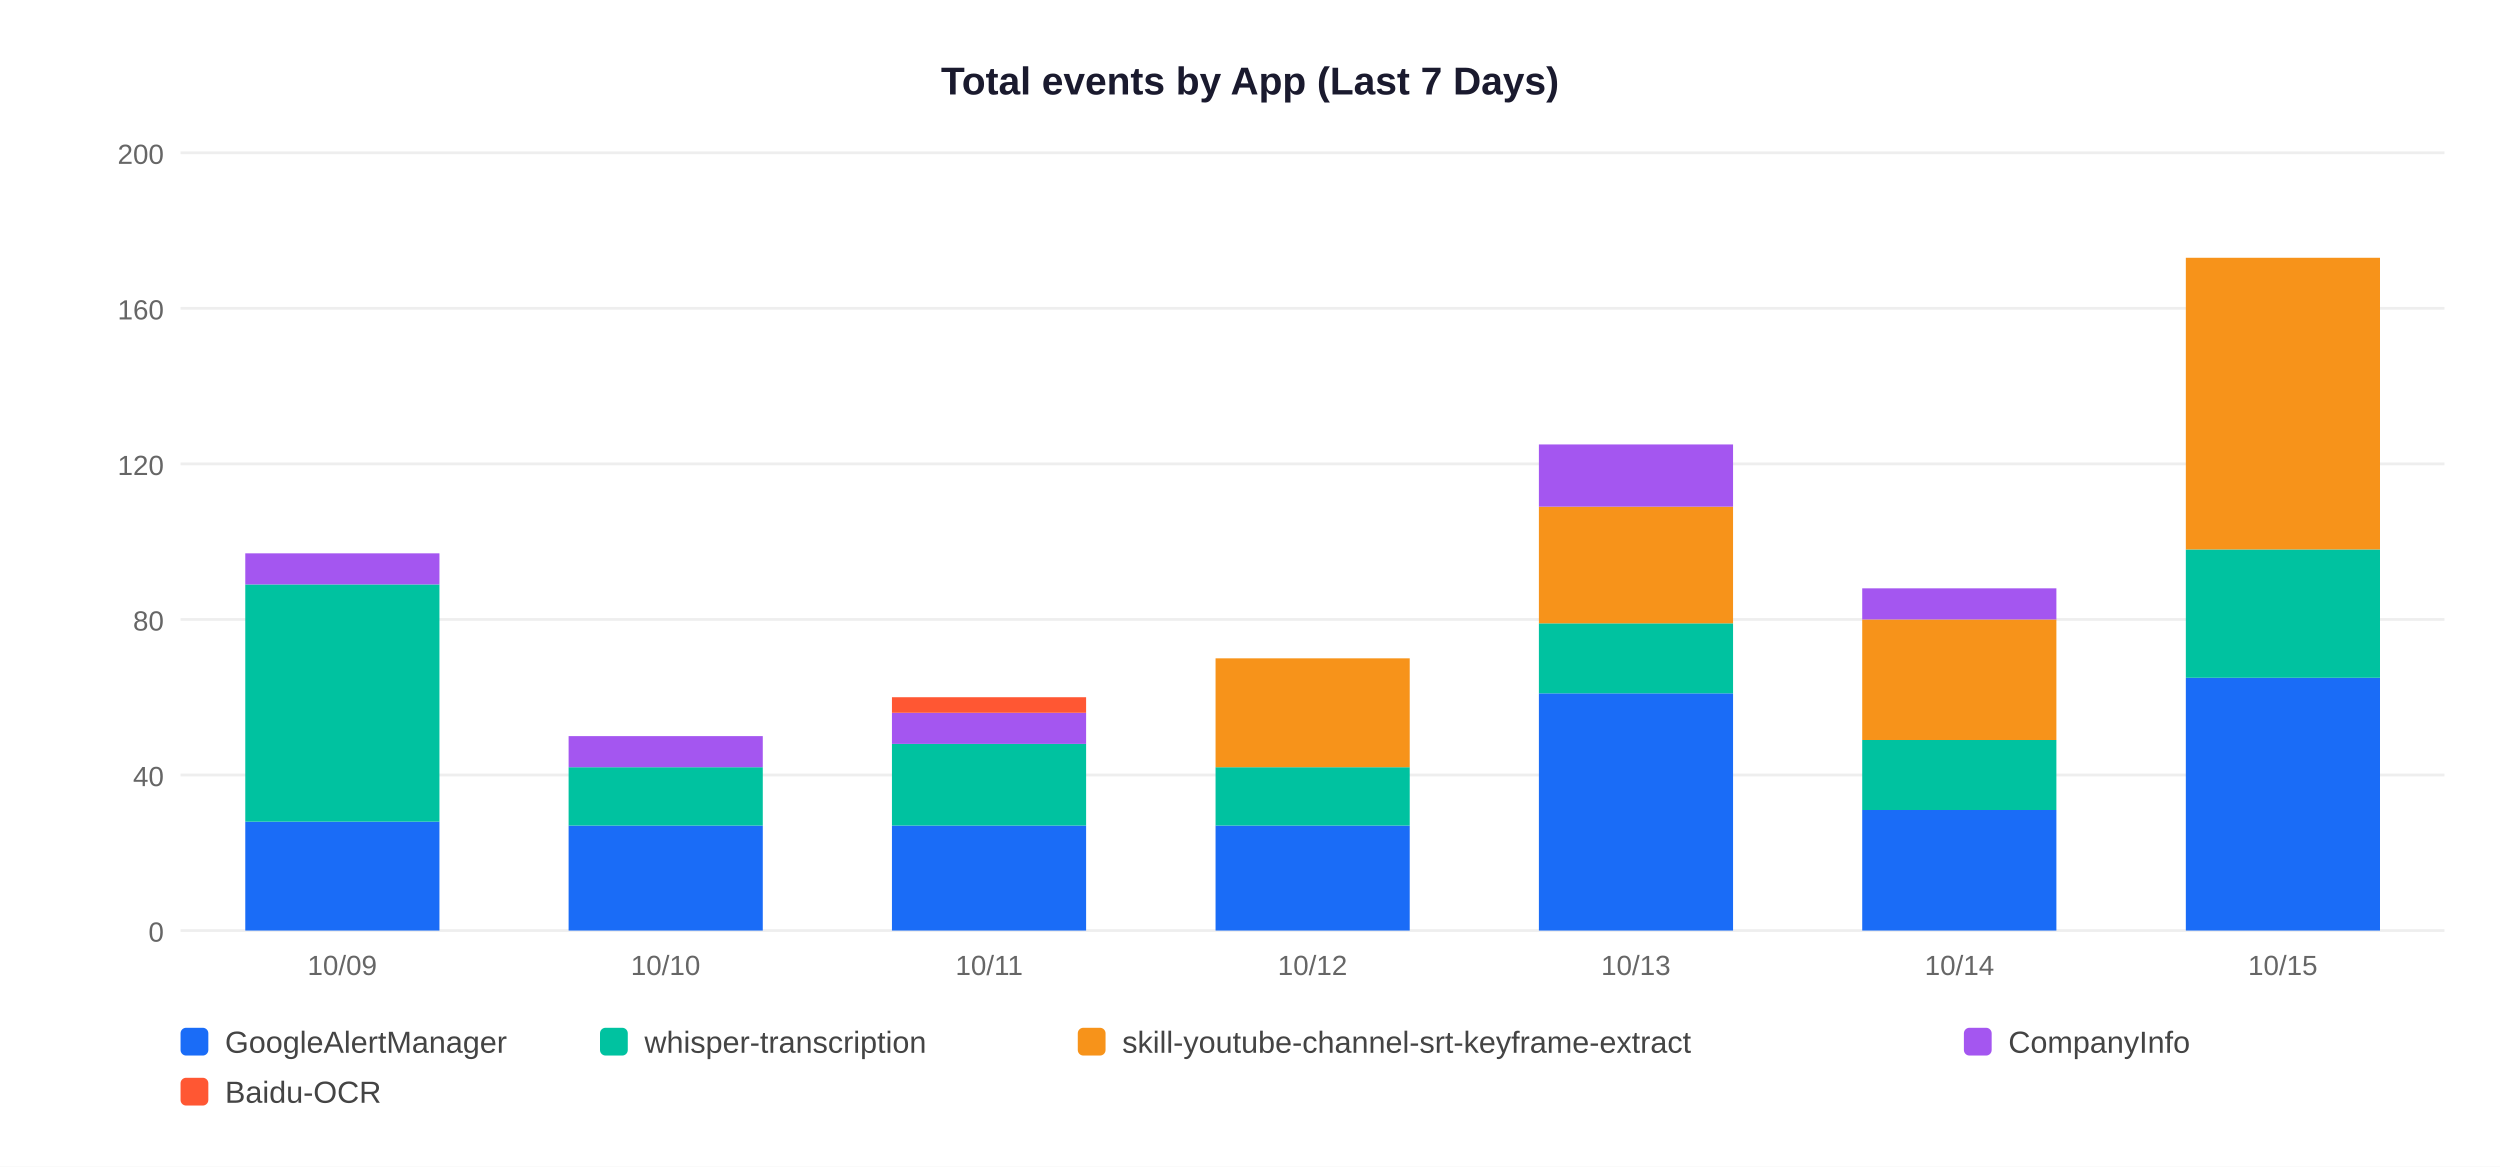
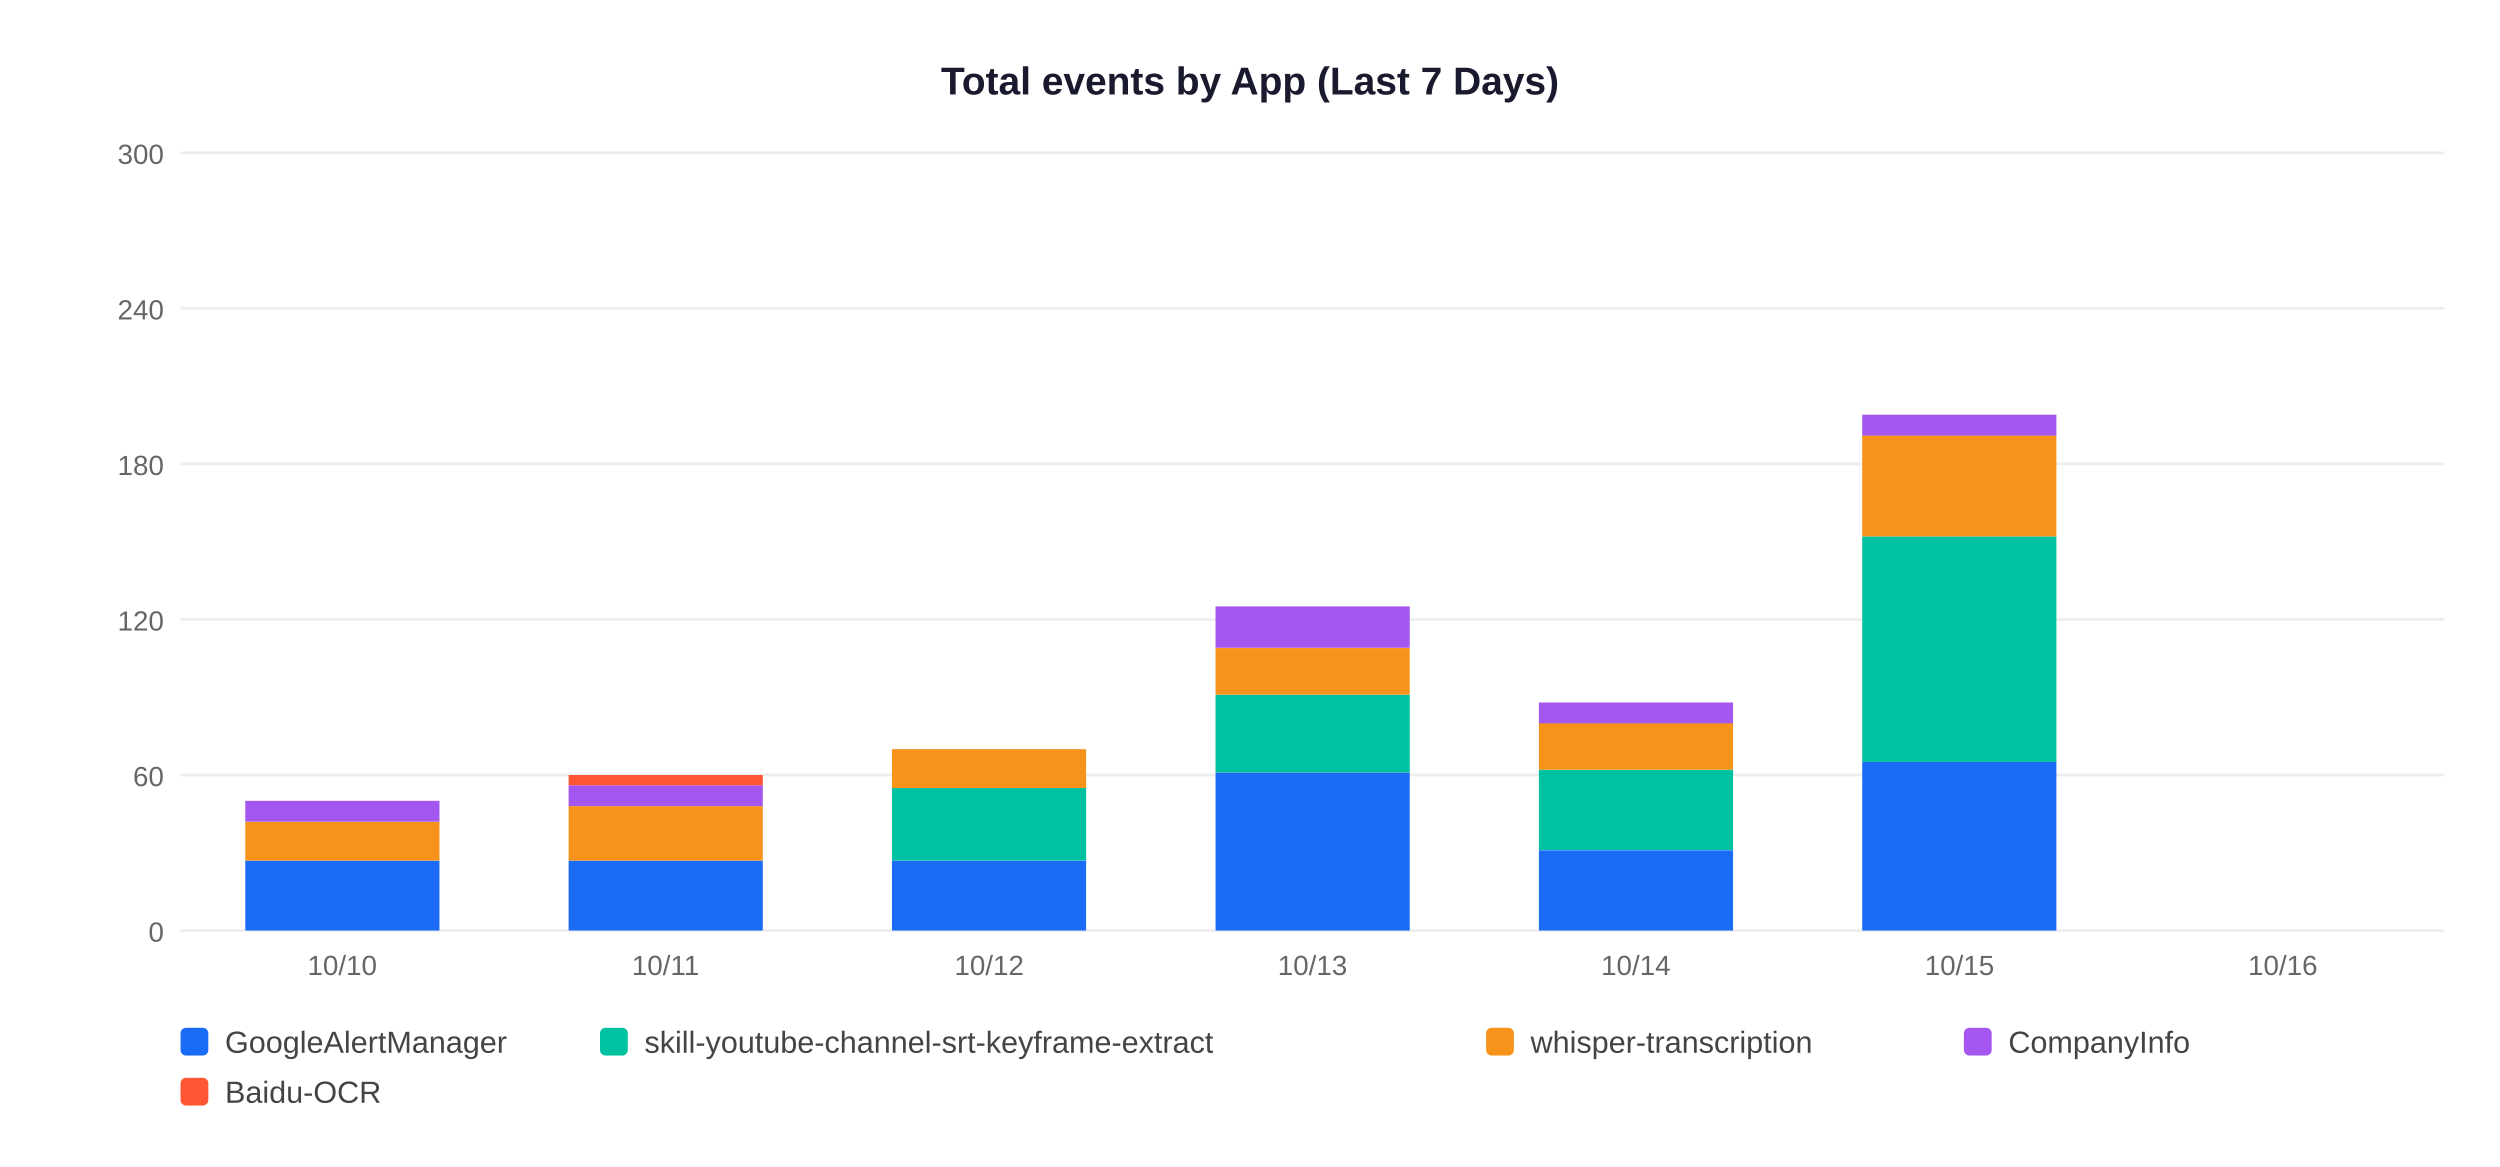
<svg xmlns="http://www.w3.org/2000/svg" width="900" height="420">
  <rect width="900" height="420" fill="white" />
  <text x="450" y="34" text-anchor="middle" font-size="14" font-weight="bold" font-family="Arial,sans-serif" fill="#1a1a2e">Total events by App (Last 7 Days)</text>
  <line x1="65" y1="335" x2="880" y2="335" stroke="#EEEEEE" stroke-width="1" />
  <text x="59" y="339" text-anchor="end" font-size="10" font-family="Arial,sans-serif" fill="#666">0</text>
  <line x1="65" y1="279" x2="880" y2="279" stroke="#EEEEEE" stroke-width="1" />
-   <text x="59" y="283" text-anchor="end" font-size="10" font-family="Arial,sans-serif" fill="#666">40</text>
+   <text x="59" y="283" text-anchor="end" font-size="10" font-family="Arial,sans-serif" fill="#666">60</text>
  <line x1="65" y1="223" x2="880" y2="223" stroke="#EEEEEE" stroke-width="1" />
-   <text x="59" y="227" text-anchor="end" font-size="10" font-family="Arial,sans-serif" fill="#666">80</text>
+   <text x="59" y="227" text-anchor="end" font-size="10" font-family="Arial,sans-serif" fill="#666">120</text>
  <line x1="65" y1="167" x2="880" y2="167" stroke="#EEEEEE" stroke-width="1" />
-   <text x="59" y="171" text-anchor="end" font-size="10" font-family="Arial,sans-serif" fill="#666">120</text>
+   <text x="59" y="171" text-anchor="end" font-size="10" font-family="Arial,sans-serif" fill="#666">180</text>
  <line x1="65" y1="111" x2="880" y2="111" stroke="#EEEEEE" stroke-width="1" />
-   <text x="59" y="115" text-anchor="end" font-size="10" font-family="Arial,sans-serif" fill="#666">160</text>
+   <text x="59" y="115" text-anchor="end" font-size="10" font-family="Arial,sans-serif" fill="#666">240</text>
  <line x1="65" y1="55" x2="880" y2="55" stroke="#EEEEEE" stroke-width="1" />
-   <text x="59" y="59" text-anchor="end" font-size="10" font-family="Arial,sans-serif" fill="#666">200</text>
-   <rect x="88.3" y="295.8" width="69.9" height="39.2" fill="#1A6CF7" />
-   <rect x="88.3" y="210.4" width="69.9" height="85.4" fill="#00C2A0" />
-   <rect x="88.3" y="199.2" width="69.9" height="11.2" fill="#A456F0" />
-   <text x="123.2" y="351" text-anchor="middle" font-size="10" font-family="Arial,sans-serif" fill="#666">10/09</text>
-   <rect x="204.7" y="297.2" width="69.9" height="37.8" fill="#1A6CF7" />
-   <rect x="204.7" y="276.2" width="69.9" height="21.0" fill="#00C2A0" />
-   <rect x="204.7" y="265.0" width="69.9" height="11.2" fill="#A456F0" />
-   <text x="239.6" y="351" text-anchor="middle" font-size="10" font-family="Arial,sans-serif" fill="#666">10/10</text>
-   <rect x="321.1" y="297.2" width="69.9" height="37.8" fill="#1A6CF7" />
-   <rect x="321.1" y="267.8" width="69.9" height="29.4" fill="#00C2A0" />
-   <rect x="321.1" y="256.6" width="69.9" height="11.2" fill="#A456F0" />
-   <rect x="321.1" y="251.0" width="69.9" height="5.6" fill="#FF5733" />
-   <text x="356.1" y="351" text-anchor="middle" font-size="10" font-family="Arial,sans-serif" fill="#666">10/11</text>
-   <rect x="437.6" y="297.2" width="69.9" height="37.8" fill="#1A6CF7" />
-   <rect x="437.6" y="276.2" width="69.9" height="21.0" fill="#00C2A0" />
-   <rect x="437.6" y="237.0" width="69.9" height="39.2" fill="#F7931A" />
-   <text x="472.5" y="351" text-anchor="middle" font-size="10" font-family="Arial,sans-serif" fill="#666">10/12</text>
-   <rect x="554.0" y="249.6" width="69.9" height="85.4" fill="#1A6CF7" />
-   <rect x="554.0" y="224.4" width="69.9" height="25.2" fill="#00C2A0" />
-   <rect x="554.0" y="182.4" width="69.9" height="42.0" fill="#F7931A" />
-   <rect x="554.0" y="160.0" width="69.9" height="22.4" fill="#A456F0" />
-   <text x="588.9" y="351" text-anchor="middle" font-size="10" font-family="Arial,sans-serif" fill="#666">10/13</text>
-   <rect x="670.4" y="291.6" width="69.9" height="43.4" fill="#1A6CF7" />
-   <rect x="670.4" y="266.4" width="69.9" height="25.2" fill="#00C2A0" />
-   <rect x="670.4" y="223.0" width="69.9" height="43.4" fill="#F7931A" />
-   <rect x="670.4" y="211.8" width="69.9" height="11.2" fill="#A456F0" />
-   <text x="705.4" y="351" text-anchor="middle" font-size="10" font-family="Arial,sans-serif" fill="#666">10/14</text>
-   <rect x="786.9" y="244.0" width="69.9" height="91.0" fill="#1A6CF7" />
-   <rect x="786.9" y="197.8" width="69.9" height="46.2" fill="#00C2A0" />
-   <rect x="786.9" y="92.8" width="69.9" height="105.0" fill="#F7931A" />
-   <text x="821.8" y="351" text-anchor="middle" font-size="10" font-family="Arial,sans-serif" fill="#666">10/15</text>
+   <text x="59" y="59" text-anchor="end" font-size="10" font-family="Arial,sans-serif" fill="#666">300</text>
+   <rect x="88.3" y="309.8" width="69.9" height="25.2" fill="#1A6CF7" />
+   <rect x="88.3" y="295.8" width="69.9" height="14.0" fill="#F7931A" />
+   <rect x="88.3" y="288.3" width="69.9" height="7.5" fill="#A456F0" />
+   <text x="123.2" y="351" text-anchor="middle" font-size="10" font-family="Arial,sans-serif" fill="#666">10/10</text>
+   <rect x="204.7" y="309.8" width="69.9" height="25.2" fill="#1A6CF7" />
+   <rect x="204.7" y="290.2" width="69.9" height="19.6" fill="#F7931A" />
+   <rect x="204.7" y="282.7" width="69.9" height="7.5" fill="#A456F0" />
+   <rect x="204.7" y="279.0" width="69.9" height="3.7" fill="#FF5733" />
+   <text x="239.6" y="351" text-anchor="middle" font-size="10" font-family="Arial,sans-serif" fill="#666">10/11</text>
+   <rect x="321.1" y="309.8" width="69.9" height="25.2" fill="#1A6CF7" />
+   <rect x="321.1" y="283.7" width="69.9" height="26.1" fill="#00C2A0" />
+   <rect x="321.1" y="269.7" width="69.9" height="14.0" fill="#F7931A" />
+   <text x="356.1" y="351" text-anchor="middle" font-size="10" font-family="Arial,sans-serif" fill="#666">10/12</text>
+   <rect x="437.6" y="278.1" width="69.9" height="56.9" fill="#1A6CF7" />
+   <rect x="437.6" y="250.1" width="69.9" height="28.0" fill="#00C2A0" />
+   <rect x="437.6" y="233.3" width="69.9" height="16.8" fill="#F7931A" />
+   <rect x="437.6" y="218.3" width="69.9" height="14.9" fill="#A456F0" />
+   <text x="472.5" y="351" text-anchor="middle" font-size="10" font-family="Arial,sans-serif" fill="#666">10/13</text>
+   <rect x="554.0" y="306.1" width="69.9" height="28.9" fill="#1A6CF7" />
+   <rect x="554.0" y="277.1" width="69.9" height="28.9" fill="#00C2A0" />
+   <rect x="554.0" y="260.3" width="69.9" height="16.8" fill="#F7931A" />
+   <rect x="554.0" y="252.9" width="69.9" height="7.5" fill="#A456F0" />
+   <text x="588.9" y="351" text-anchor="middle" font-size="10" font-family="Arial,sans-serif" fill="#666">10/14</text>
+   <rect x="670.4" y="274.3" width="69.9" height="60.7" fill="#1A6CF7" />
+   <rect x="670.4" y="193.1" width="69.9" height="81.2" fill="#00C2A0" />
+   <rect x="670.4" y="156.7" width="69.9" height="36.4" fill="#F7931A" />
+   <rect x="670.4" y="149.3" width="69.9" height="7.5" fill="#A456F0" />
+   <text x="705.4" y="351" text-anchor="middle" font-size="10" font-family="Arial,sans-serif" fill="#666">10/15</text>
+   <text x="821.8" y="351" text-anchor="middle" font-size="10" font-family="Arial,sans-serif" fill="#666">10/16</text>
  <rect x="65" y="370" width="10" height="10" rx="2" fill="#1A6CF7" />
  <text x="81" y="379" font-size="11" font-family="Arial,sans-serif" fill="#444">GoogleAlertManager</text>
  <rect x="216" y="370" width="10" height="10" rx="2" fill="#00C2A0" />
-   <text x="232" y="379" font-size="11" font-family="Arial,sans-serif" fill="#444">whisper-transcription</text>
-   <rect x="388" y="370" width="10" height="10" rx="2" fill="#F7931A" />
-   <text x="404" y="379" font-size="11" font-family="Arial,sans-serif" fill="#444">skill-youtube-channel-srt-keyframe-extract</text>
+   <text x="232" y="379" font-size="11" font-family="Arial,sans-serif" fill="#444">skill-youtube-channel-srt-keyframe-extract</text>
+   <rect x="535" y="370" width="10" height="10" rx="2" fill="#F7931A" />
+   <text x="551" y="379" font-size="11" font-family="Arial,sans-serif" fill="#444">whisper-transcription</text>
  <rect x="707" y="370" width="10" height="10" rx="2" fill="#A456F0" />
  <text x="723" y="379" font-size="11" font-family="Arial,sans-serif" fill="#444">CompanyInfo</text>
  <rect x="65" y="388" width="10" height="10" rx="2" fill="#FF5733" />
  <text x="81" y="397" font-size="11" font-family="Arial,sans-serif" fill="#444">Baidu-OCR</text>
</svg>
